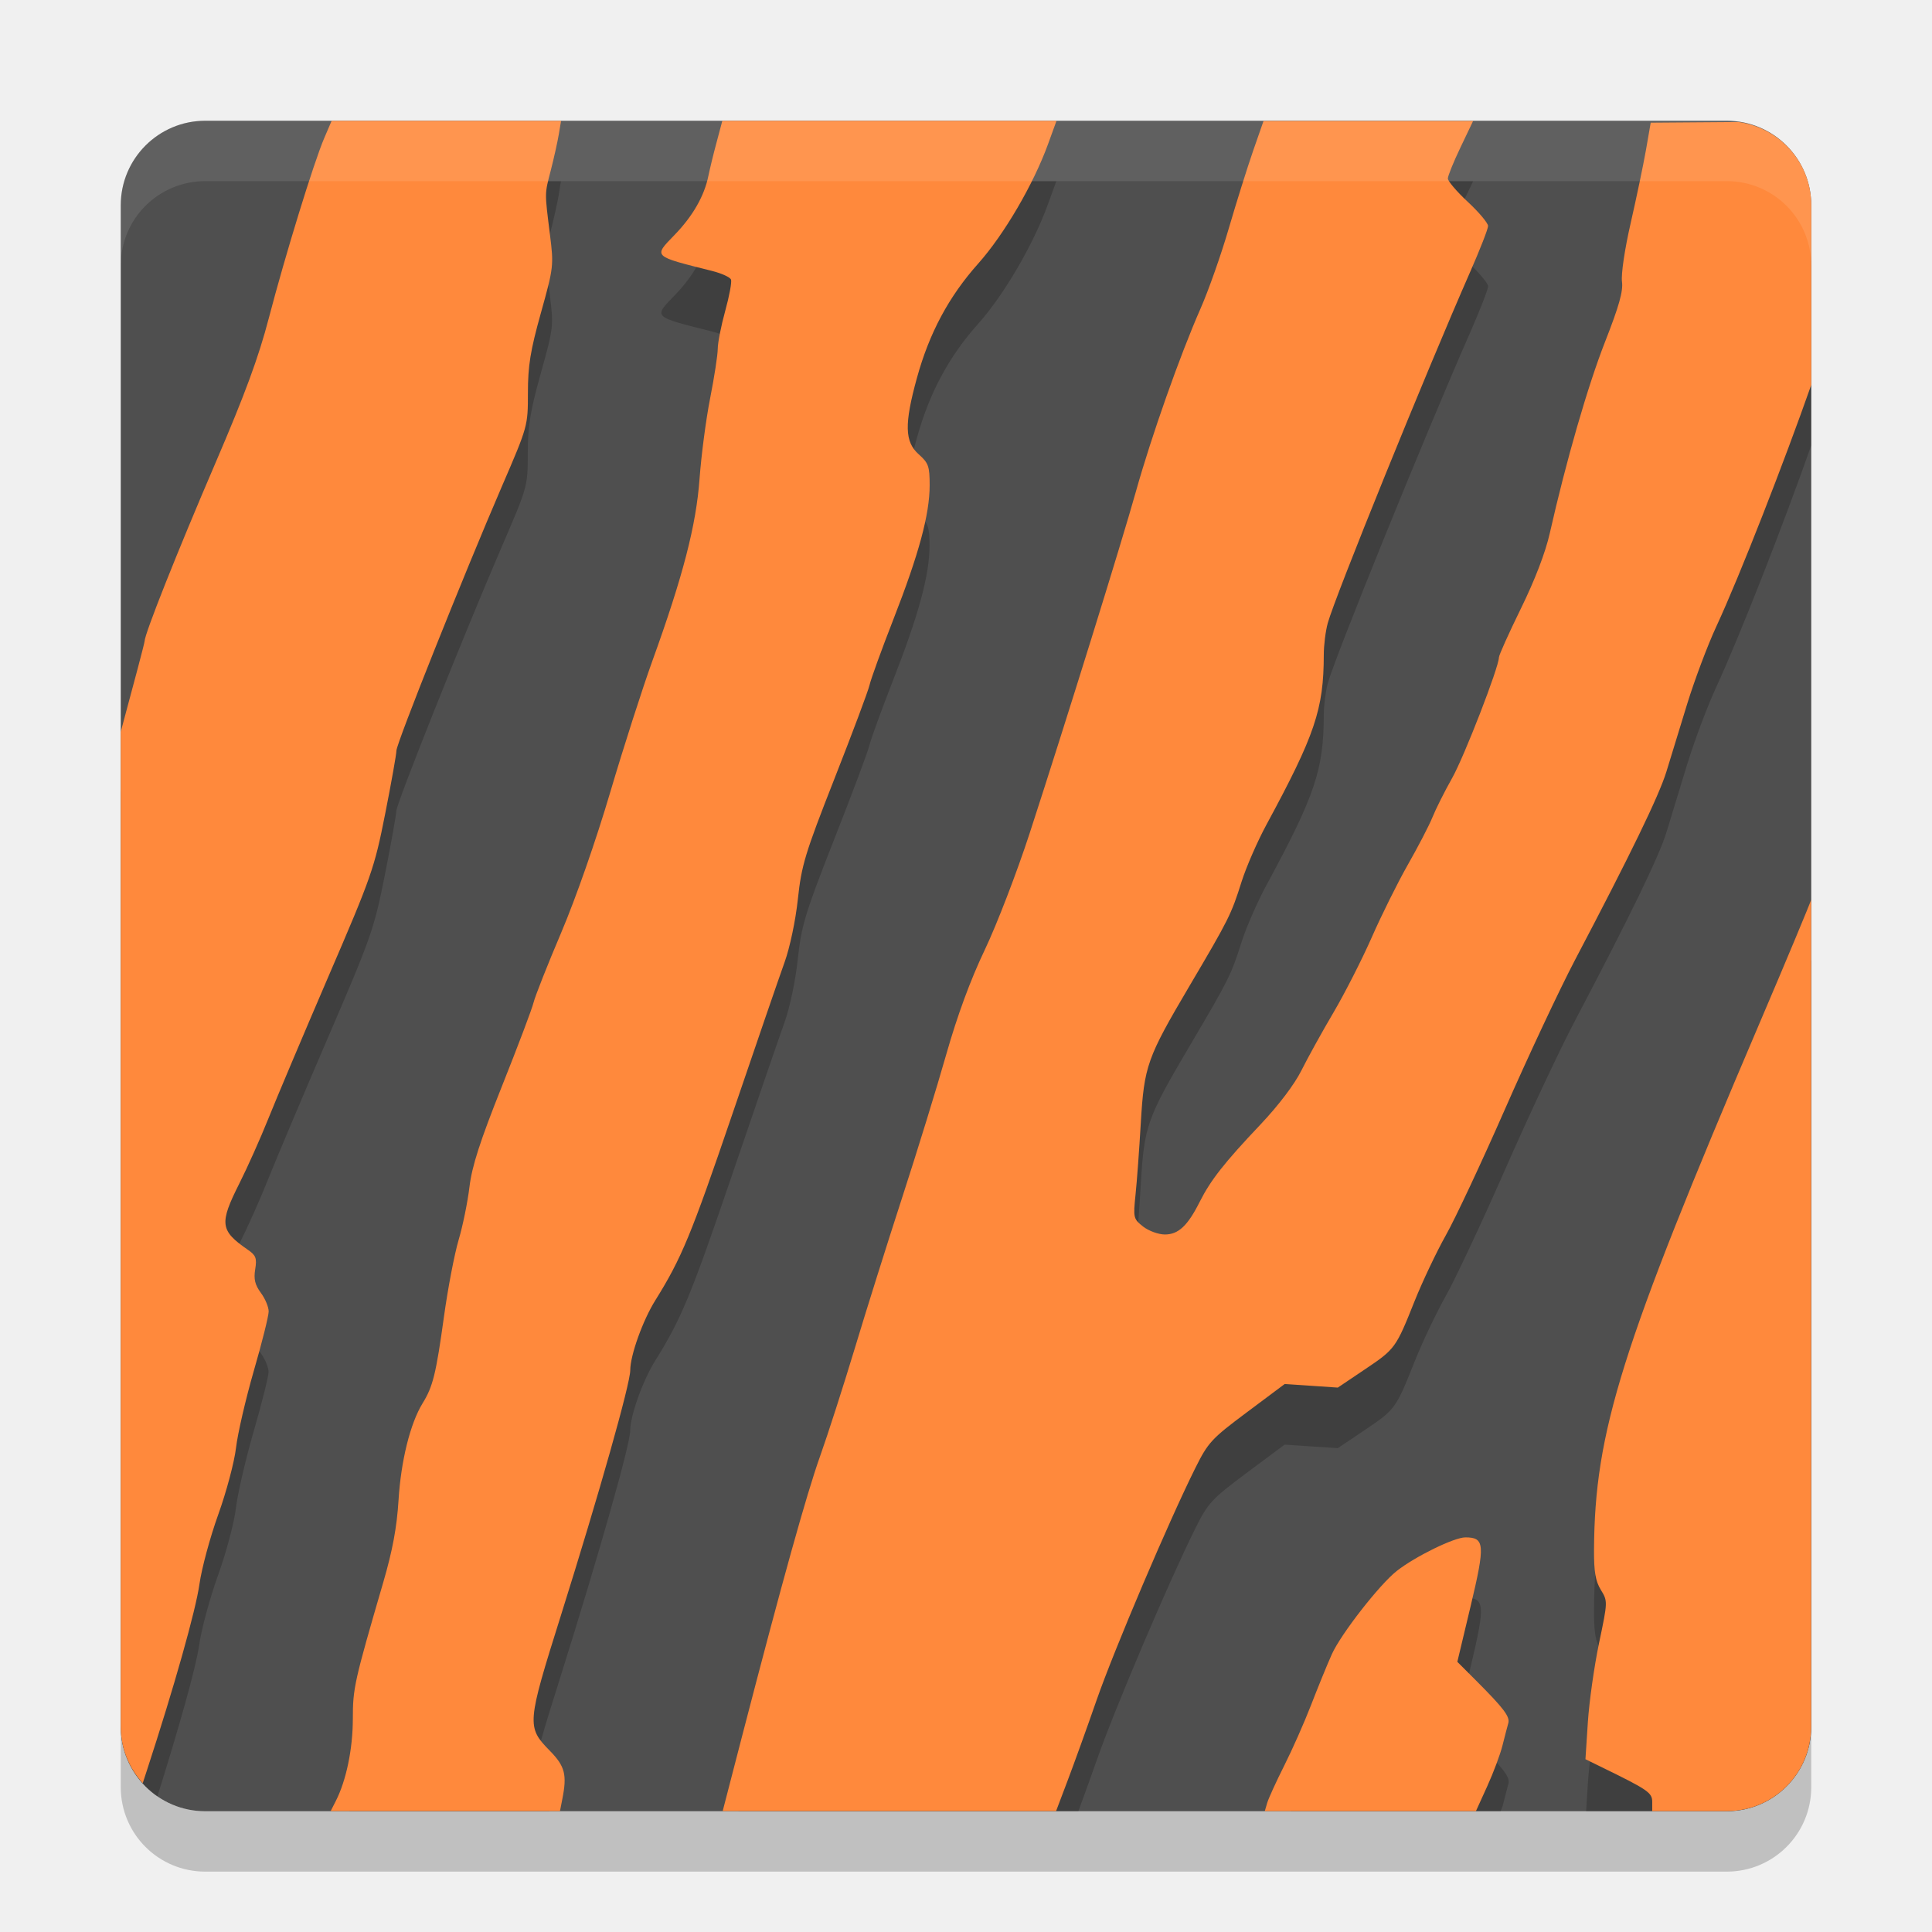
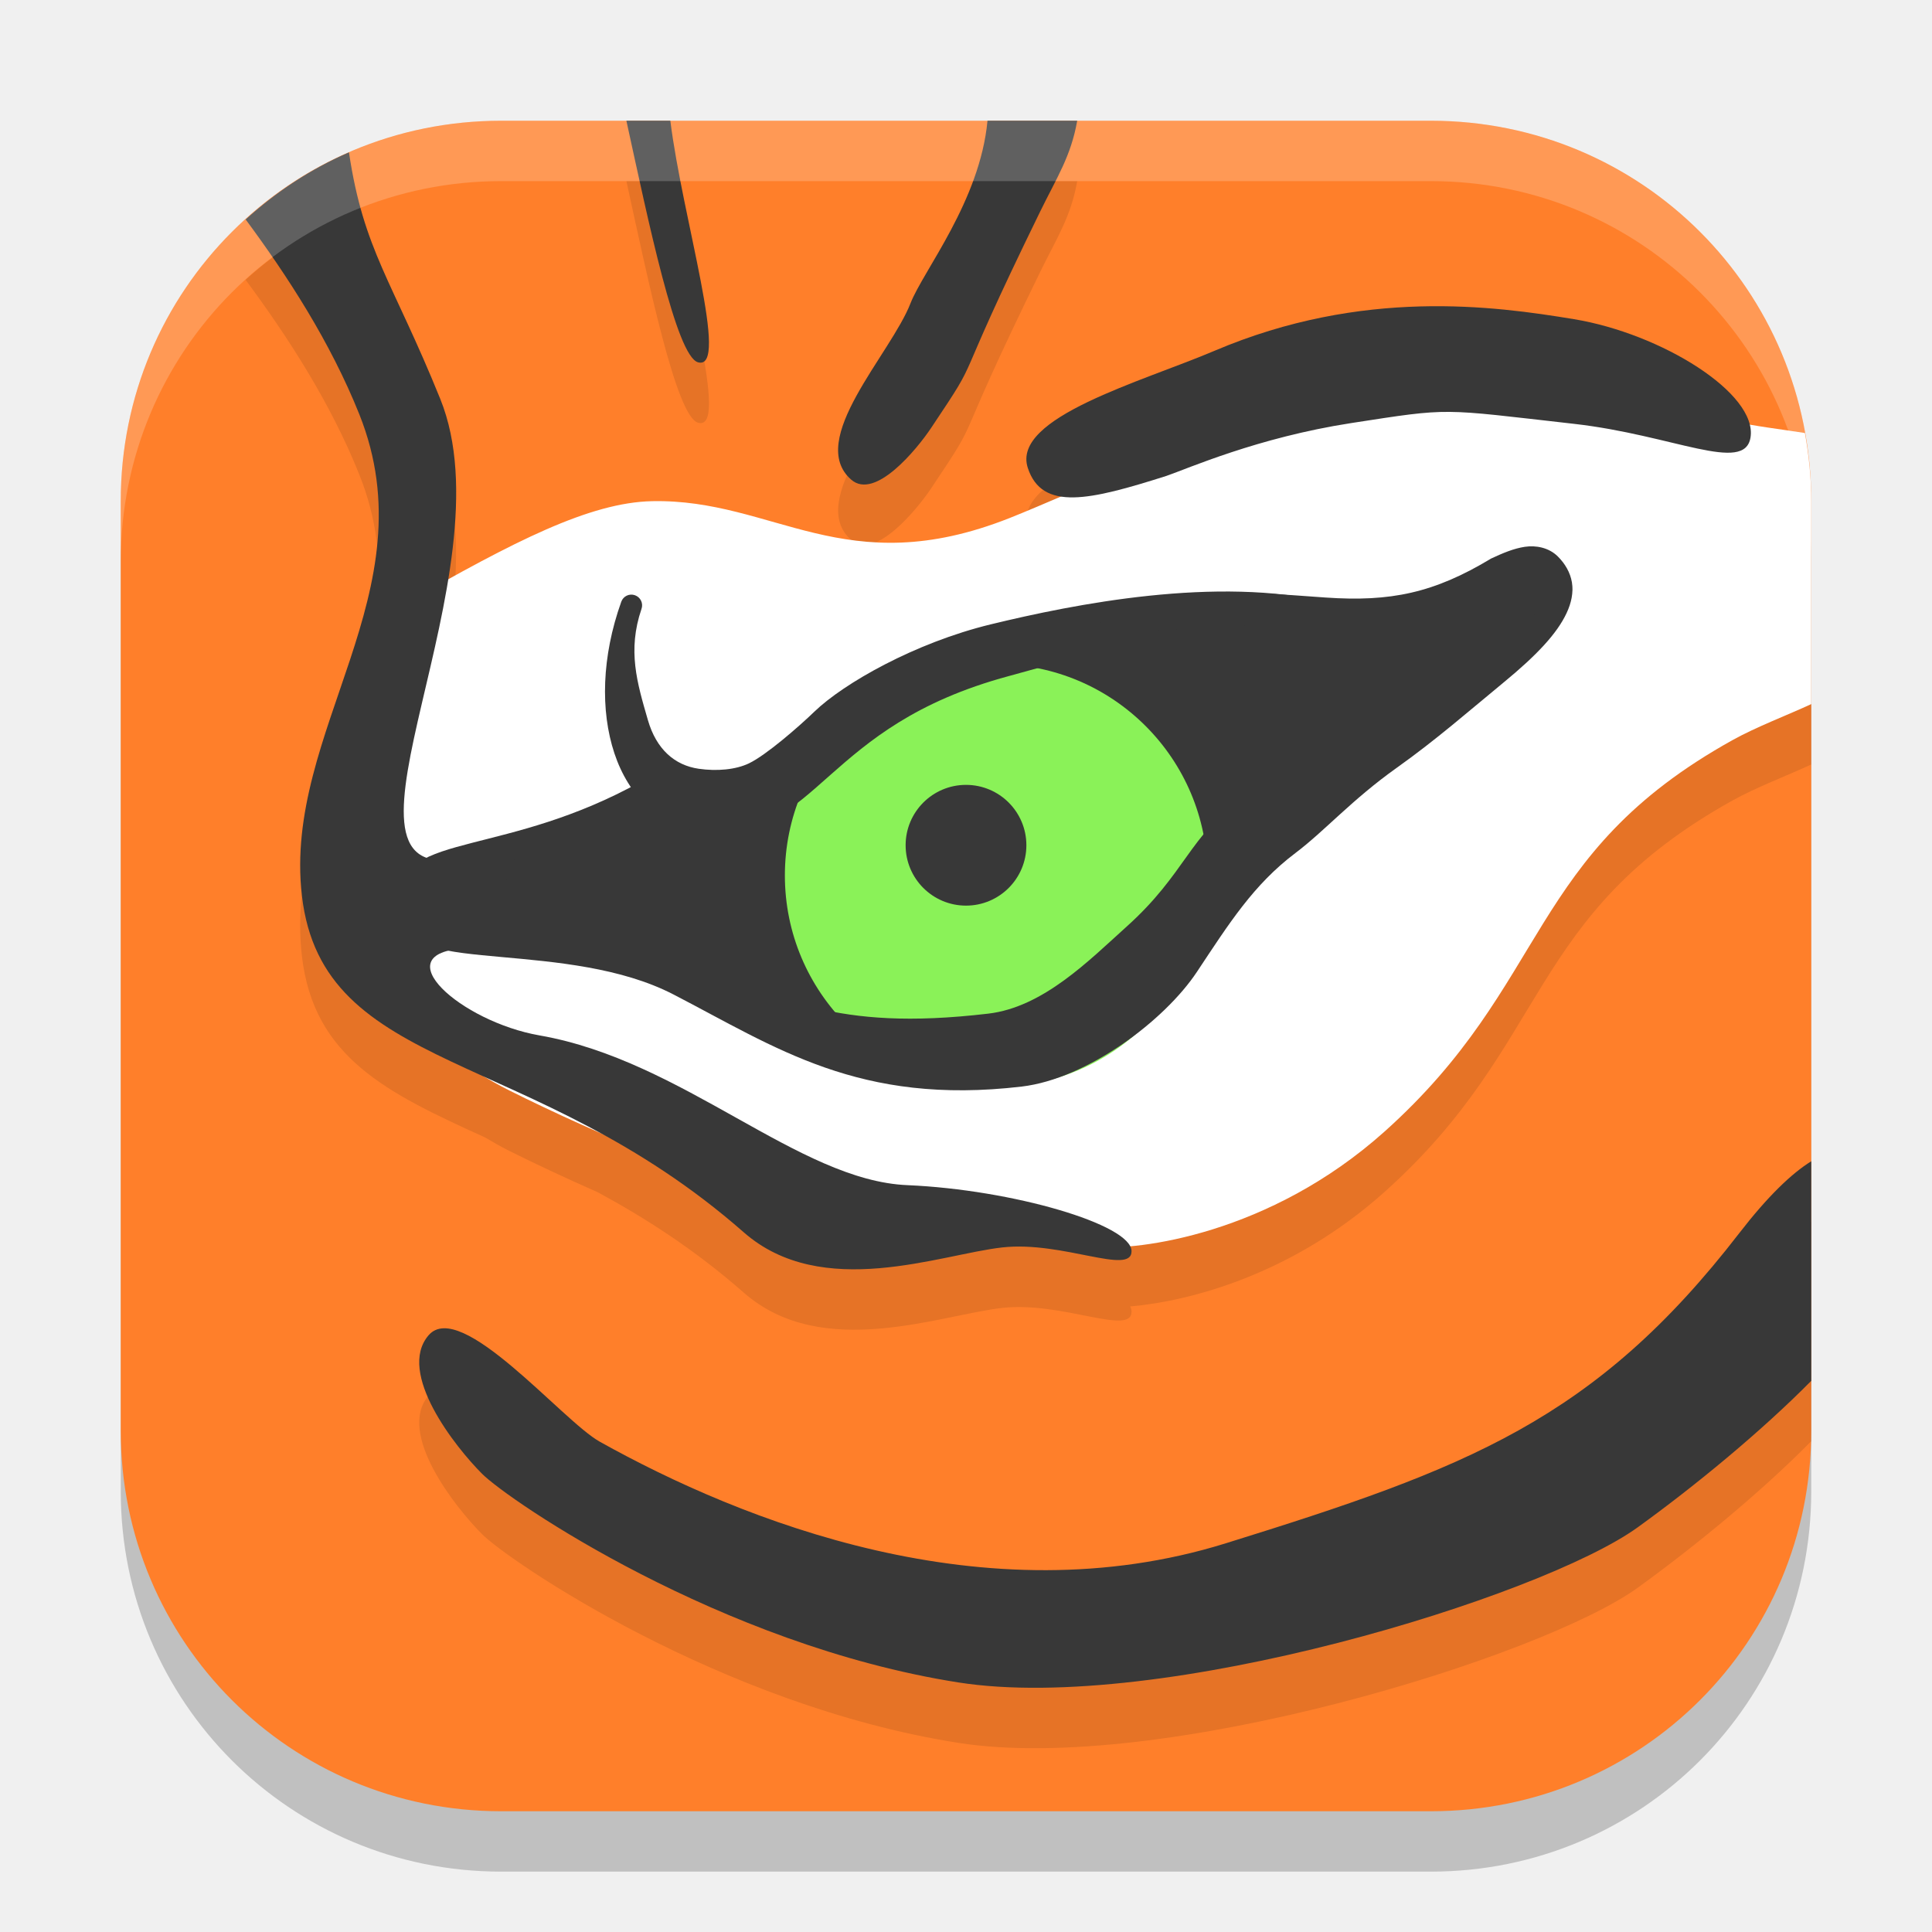
- <svg xmlns="http://www.w3.org/2000/svg" width="32" height="32" version="1">
-   <rect fill="#4f4f4f" width="28" height="28" x="2" y="2" rx="1.4" ry="1.4" />
-   <path opacity=".2" d="m5.494 3.002l-0.123 0.287c-0.174 0.406-0.647 1.946-0.918 2.98-0.17 0.652-0.396 1.265-0.879 2.389-0.64 1.49-1.179 2.841-1.18 2.963 0 0.03-0.19 0.746-0.395 1.502v15.477c0 0.481 0.24 0.904 0.607 1.156 0.358-1.139 0.643-2.146 0.695-2.52 0.036-0.255 0.176-0.771 0.311-1.146s0.268-0.874 0.295-1.108 0.16-0.807 0.295-1.275c0.136-0.468 0.246-0.911 0.246-0.984s-0.056-0.211-0.127-0.307c-0.098-0.133-0.122-0.229-0.096-0.393 0.03-0.183 0.011-0.23-0.119-0.32-0.465-0.321-0.478-0.433-0.141-1.103 0.133-0.265 0.349-0.747 0.478-1.073 0.13-0.325 0.575-1.379 0.99-2.343 0.719-1.669 0.765-1.801 0.943-2.7 0.103-0.519 0.188-0.993 0.188-1.05 0-0.12 1.113-2.908 1.748-4.381 0.427-0.991 0.43-0.997 0.43-1.545 0-0.446 0.04-0.698 0.215-1.324 0.211-0.755 0.214-0.783 0.15-1.295-0.089-0.715-0.089-0.664 0.016-1.07 0.051-0.2 0.11-0.463 0.131-0.588l0.037-0.229h-3.799zm6.471 0l-0.094 0.35c-0.052 0.191-0.113 0.442-0.137 0.559-0.067 0.336-0.259 0.672-0.562 0.984-0.35 0.361-0.366 0.348 0.615 0.594 0.161 0.04 0.305 0.105 0.32 0.144 0.016 0.04-0.027 0.274-0.095 0.519-0.068 0.246-0.125 0.528-0.125 0.629 0 0.101-0.056 0.469-0.125 0.818s-0.148 0.948-0.176 1.33c-0.056 0.774-0.275 1.62-0.783 3.023-0.163 0.449-0.476 1.426-0.696 2.17-0.236 0.799-0.568 1.753-0.812 2.328-0.228 0.536-0.433 1.055-0.457 1.154-0.024 0.1-0.26 0.726-0.525 1.391-0.363 0.91-0.496 1.323-0.537 1.664-0.03 0.25-0.111 0.644-0.18 0.877s-0.179 0.804-0.244 1.27c-0.132 0.953-0.183 1.159-0.354 1.437-0.205 0.335-0.358 0.957-0.398 1.608-0.028 0.45-0.1 0.831-0.254 1.359-0.481 1.651-0.503 1.753-0.504 2.268-0 0.175-0.029 0.348-0.055 0.521h3.316c-0.385-0.392-0.381-0.445 0.182-2.232 0.638-2.031 1.153-3.843 1.153-4.069 0-0.247 0.206-0.827 0.414-1.16 0.434-0.696 0.595-1.086 1.269-3.064 0.395-1.161 0.787-2.301 0.871-2.534 0.088-0.242 0.183-0.689 0.221-1.045 0.06-0.561 0.117-0.754 0.605-1.996 0.297-0.755 0.56-1.455 0.582-1.554 0.023-0.1 0.202-0.591 0.397-1.09 0.421-1.077 0.599-1.734 0.599-2.215 0-0.316-0.021-0.371-0.183-0.516-0.232-0.207-0.238-0.499-0.029-1.26 0.205-0.747 0.529-1.353 1.015-1.898 0.431-0.483 0.915-1.312 1.158-1.982l0.139-0.383h-5.531zm8.965 0l-0.174 0.5c-0.095 0.274-0.278 0.853-0.404 1.285-0.127 0.432-0.337 1.031-0.469 1.33-0.338 0.766-0.811 2.107-1.069 3.027-0.242 0.865-1.161 3.816-1.757 5.651-0.211 0.648-0.546 1.518-0.745 1.934-0.238 0.5-0.454 1.086-0.638 1.736-0.154 0.539-0.481 1.602-0.727 2.359-0.246 0.758-0.602 1.889-0.791 2.514-0.188 0.625-0.447 1.429-0.574 1.785-0.225 0.631-0.626 2.074-1.287 4.621l-0.066 0.256h5.632c0.104-0.286 0.203-0.553 0.305-0.846 0.291-0.834 1.189-2.948 1.633-3.84 0.211-0.422 0.268-0.484 0.851-0.919l0.627-0.467 0.44 0.029 0.441 0.029 0.444-0.298c0.51-0.344 0.516-0.353 0.83-1.139 0.129-0.325 0.362-0.812 0.515-1.084 0.154-0.273 0.595-1.211 0.979-2.086s0.904-1.985 1.158-2.467c0.924-1.757 1.394-2.725 1.518-3.127 0.069-0.226 0.223-0.732 0.343-1.125 0.121-0.392 0.337-0.969 0.481-1.279 0.391-0.844 1.131-2.742 1.574-4.004v-2.975c0-0.709-0.524-1.286-1.205-1.381l-1.455 0.012-0.078 0.453c-0.044 0.249-0.159 0.795-0.254 1.211-0.099 0.43-0.159 0.846-0.143 0.967 0.022 0.159-0.05 0.409-0.281 0.998-0.287 0.732-0.644 1.967-0.914 3.166-0.073 0.322-0.248 0.78-0.479 1.25-0.2 0.408-0.363 0.774-0.363 0.811 0 0.161-0.574 1.641-0.775 1.998-0.122 0.216-0.27 0.507-0.326 0.646-0.057 0.139-0.241 0.494-0.409 0.789-0.168 0.296-0.436 0.836-0.595 1.199-0.16 0.364-0.446 0.925-0.635 1.247-0.19 0.321-0.429 0.754-0.531 0.961-0.115 0.23-0.377 0.576-0.68 0.896-0.598 0.631-0.827 0.921-1.006 1.277-0.2 0.399-0.354 0.543-0.578 0.543-0.106 0-0.267-0.058-0.359-0.131-0.161-0.126-0.165-0.145-0.125-0.529 0.022-0.219 0.062-0.751 0.087-1.183 0.056-0.949 0.102-1.08 0.803-2.268 0.657-1.113 0.694-1.189 0.865-1.73 0.079-0.248 0.266-0.674 0.415-0.948 0.802-1.481 0.946-1.911 0.947-2.812 0-0.157 0.03-0.393 0.066-0.526 0.12-0.437 1.624-4.143 2.36-5.814 0.163-0.371 0.296-0.713 0.296-0.762s-0.151-0.228-0.334-0.398c-0.182-0.17-0.332-0.345-0.332-0.389 0-0.043 0.094-0.276 0.209-0.516l0.209-0.438h-3.47zm9.07 12.896c-0.025 0.081-0.391 0.961-0.869 2.082-2.279 5.342-2.718 6.735-2.729 8.688-0.002 0.368 0.024 0.521 0.114 0.666 0.115 0.187 0.115 0.194-0.03 0.885-0.08 0.382-0.164 0.969-0.185 1.306l-0.03 0.475h2.329c0.775 0 1.4-0.625 1.4-1.4v-12.702zm-5.729 10.567c-0.184 0-0.829 0.314-1.134 0.555-0.286 0.224-0.927 1.047-1.076 1.38-0.082 0.183-0.238 0.563-0.346 0.846-0.082 0.214-0.216 0.501-0.334 0.754h3.474c0.008-0.024 0.029-0.069 0.034-0.088 0.037-0.15 0.08-0.314 0.095-0.367 0.031-0.107-0.074-0.246-0.531-0.703l-0.314-0.315 0.22-0.922c0.244-1.023 0.235-1.14-0.088-1.14z" />
-   <path fill="#ff893c" d="m5.493 2.001-0.123 0.287c-0.174 0.406-0.647 1.944-0.917 2.979-0.17 0.652-0.396 1.264-0.879 2.389-0.64 1.489-1.178 2.843-1.179 2.964 0 0.03-0.191 0.746-0.395 1.501v16.479c0 0.362 0.14 0.687 0.364 0.935l0.066-0.202c0.458-1.402 0.812-2.658 0.874-3.098 0.036-0.256 0.175-0.772 0.31-1.147 0.135-0.375 0.268-0.873 0.295-1.107 0.027-0.234 0.16-0.808 0.295-1.276 0.136-0.468 0.246-0.91 0.246-0.983 0-0.073-0.057-0.211-0.129-0.308-0.098-0.133-0.121-0.228-0.094-0.391 0.03-0.183 0.011-0.231-0.119-0.321-0.465-0.321-0.479-0.433-0.142-1.103 0.133-0.264 0.349-0.747 0.479-1.072 0.13-0.325 0.576-1.38 0.991-2.345 0.719-1.668 0.765-1.8 0.943-2.699 0.103-0.52 0.187-0.993 0.187-1.05-7e-7 -0.12 1.113-2.908 1.749-4.382 0.428-0.991 0.429-0.997 0.429-1.545 0-0.446 0.04-0.697 0.215-1.323 0.211-0.756 0.214-0.785 0.15-1.297-0.089-0.715-0.09-0.663 0.015-1.069 0.051-0.2 0.11-0.465 0.131-0.589l0.038-0.227h-3.801zm6.471 0-0.093 0.349c-0.052 0.191-0.113 0.443-0.137 0.559-0.067 0.336-0.26 0.672-0.563 0.984-0.35 0.361-0.365 0.347 0.617 0.593 0.161 0.04 0.305 0.105 0.32 0.145 0.015 0.04-0.028 0.273-0.096 0.518-0.068 0.246-0.124 0.53-0.124 0.63-0 0.1-0.057 0.468-0.126 0.818-0.069 0.349-0.147 0.948-0.175 1.33-0.056 0.774-0.275 1.619-0.783 3.023-0.162 0.449-0.476 1.425-0.696 2.17-0.236 0.799-0.569 1.753-0.813 2.328-0.228 0.536-0.433 1.056-0.457 1.155-0.023 0.099-0.26 0.725-0.525 1.39-0.363 0.911-0.496 1.323-0.537 1.665-0.03 0.249-0.11 0.644-0.179 0.876-0.069 0.233-0.179 0.805-0.243 1.27-0.132 0.953-0.183 1.161-0.354 1.438-0.206 0.335-0.359 0.956-0.399 1.606-0.028 0.45-0.099 0.832-0.253 1.36-0.481 1.651-0.504 1.752-0.504 2.267-0.001 0.493-0.109 1.016-0.282 1.355l-0.085 0.167h3.798l0.037-0.189c0.083-0.413 0.047-0.553-0.206-0.811-0.385-0.392-0.38-0.445 0.182-2.233 0.638-2.03 1.151-3.843 1.151-4.069 0-0.247 0.208-0.827 0.416-1.159 0.434-0.696 0.595-1.087 1.269-3.065 0.395-1.161 0.787-2.301 0.871-2.533 0.087-0.242 0.182-0.689 0.22-1.044 0.06-0.562 0.118-0.754 0.606-1.996 0.297-0.756 0.56-1.455 0.582-1.554 0.023-0.1 0.201-0.591 0.396-1.09 0.421-1.077 0.599-1.735 0.599-2.216 0-0.316-0.019-0.369-0.182-0.514-0.232-0.207-0.239-0.5-0.03-1.26 0.205-0.747 0.529-1.352 1.016-1.898 0.43-0.483 0.915-1.312 1.158-1.982l0.139-0.383h-5.533zm8.965 0-0.174 0.499c-0.095 0.274-0.277 0.853-0.403 1.285-0.126 0.432-0.337 1.031-0.469 1.33-0.338 0.767-0.811 2.106-1.069 3.027-0.242 0.864-1.16 3.816-1.757 5.651-0.211 0.649-0.546 1.519-0.744 1.935-0.239 0.5-0.455 1.087-0.64 1.736-0.153 0.54-0.48 1.601-0.726 2.358-0.246 0.757-0.602 1.889-0.79 2.514-0.189 0.625-0.447 1.428-0.574 1.784-0.225 0.631-0.627 2.075-1.288 4.622l-0.325 1.255h5.522l0.189-0.499c0.104-0.274 0.323-0.88 0.485-1.347 0.291-0.834 1.19-2.948 1.634-3.839 0.211-0.423 0.268-0.484 0.852-0.92l0.626-0.468 0.44 0.029 0.44 0.03 0.443-0.298c0.51-0.343 0.517-0.353 0.831-1.139 0.13-0.324 0.362-0.813 0.515-1.085 0.154-0.272 0.594-1.21 0.978-2.085 0.384-0.875 0.905-1.986 1.158-2.468 0.924-1.757 1.394-2.725 1.518-3.127 0.07-0.226 0.224-0.733 0.345-1.125s0.337-0.968 0.481-1.278c0.391-0.842 1.13-2.741 1.573-4.003v-2.975c0-0.709-0.523-1.284-1.204-1.379l-1.455 0.011-0.079 0.454c-0.044 0.249-0.158 0.794-0.253 1.21-0.099 0.43-0.16 0.846-0.144 0.967 0.022 0.159-0.049 0.409-0.28 0.998-0.287 0.732-0.644 1.969-0.915 3.168-0.072 0.321-0.248 0.779-0.479 1.25-0.2 0.408-0.364 0.773-0.364 0.809 0 0.161-0.574 1.642-0.775 1.999-0.122 0.216-0.269 0.508-0.325 0.647s-0.241 0.494-0.409 0.789-0.436 0.835-0.596 1.199c-0.16 0.364-0.445 0.924-0.634 1.246-0.19 0.322-0.429 0.755-0.532 0.961-0.114 0.23-0.377 0.577-0.679 0.897-0.598 0.631-0.826 0.922-1.005 1.278-0.2 0.399-0.354 0.543-0.578 0.543-0.106 0-0.268-0.059-0.36-0.131-0.161-0.127-0.166-0.145-0.126-0.529 0.023-0.219 0.062-0.752 0.087-1.184 0.056-0.948 0.103-1.08 0.804-2.268 0.657-1.113 0.694-1.188 0.865-1.73 0.078-0.247 0.265-0.674 0.413-0.947 0.802-1.482 0.948-1.911 0.949-2.812 0-0.157 0.029-0.393 0.066-0.526 0.12-0.437 1.623-4.143 2.358-5.815 0.163-0.371 0.297-0.713 0.297-0.762 0-0.048-0.151-0.228-0.334-0.398-0.183-0.17-0.332-0.345-0.332-0.388s0.094-0.275 0.209-0.515l0.209-0.438h-3.471zm9.071 12.897c-0.025 0.08-0.391 0.96-0.87 2.081-2.279 5.341-2.717 6.736-2.728 8.688-0.002 0.368 0.024 0.52 0.113 0.666 0.115 0.187 0.115 0.193-0.03 0.883-0.08 0.382-0.163 0.971-0.185 1.308l-0.04 0.614 0.265 0.13c0.772 0.377 0.841 0.423 0.841 0.578v0.152h1.246c0.769-0.007 1.386-0.627 1.386-1.398v-13.702zm-5.729 10.566c-0.185 0-0.829 0.315-1.135 0.555-0.286 0.224-0.926 1.046-1.076 1.379-0.082 0.183-0.237 0.564-0.346 0.846s-0.308 0.732-0.442 0.998-0.261 0.545-0.283 0.619l-0.04 0.137h3.497l0.186-0.409c0.102-0.224 0.217-0.53 0.254-0.679s0.081-0.315 0.096-0.368c0.031-0.107-0.073-0.245-0.53-0.703l-0.314-0.314 0.22-0.921c0.244-1.024 0.235-1.14-0.087-1.14z" />
-   <path fill="#fff" opacity=".1" d="m3.4 2c-0.776 0-1.4 0.625-1.4 1.4v1c0-0.776 0.625-1.4 1.4-1.4h25.2c0.775 0 1.4 0.625 1.4 1.4v-1c0-0.776-0.625-1.4-1.4-1.4h-25.2z" />
-   <path opacity=".2" d="m2 28.6v1c0 0.775 0.625 1.4 1.4 1.4h25.2c0.775 0 1.4-0.625 1.4-1.4v-1c0 0.775-0.625 1.4-1.4 1.4h-25.2c-0.775 0-1.4-0.625-1.4-1.4z" />
+ <svg xmlns="http://www.w3.org/2000/svg" width="32" height="32" version="1.0">
+   <path style="opacity:0.2" d="M 8.3,3 C 4.81,3 2,5.81 2,9.3 V 24.7 C 2,28.19 4.81,31 8.3,31 H 23.7 C 27.19,31 30,28.19 30,24.7 V 9.3 C 30,5.81 27.19,3 23.7,3 Z" />
+   <path style="fill:#ff7f2a" d="M 8.3,2 C 4.81,2 2,4.81 2,8.3 V 23.7 C 2,27.19 4.81,30 8.3,30 H 23.7 C 27.19,30 30,27.19 30,23.7 V 8.3 C 30,4.81 27.19,2 23.7,2 Z" />
+   <path style="opacity:0.1" d="m 10.375,3 c 0.361,1.648 0.825,3.903 1.188,4.002 0.531,0.145 -0.26,-2.395 -0.459,-4.002 z m 5.982,0 C 16.231,4.331 15.294,5.48 15.082,6.023 14.753,6.867 13.35,8.29 14.1,8.945 14.493,9.289 15.187,8.441 15.426,8.084 16.326,6.736 15.671,7.691 17.225,4.512 17.505,3.938 17.738,3.593 17.842,3 Z M 5.779,3.523 C 5.146,3.799 4.572,4.178 4.068,4.635 4.754,5.562 5.472,6.659 5.953,7.865 7.125,10.8 4.686,13.104 5,15.832 c 0.194,1.683 1.402,2.267 3.035,3.008 0.132,0.079 0.266,0.155 0.402,0.223 0.422,0.211 0.928,0.448 1.463,0.684 0.778,0.421 1.597,0.942 2.42,1.664 1.298,1.139 3.258,0.365 4.283,0.252 0.995,-0.11 2.139,0.47 2.139,0.062 0,-0.028 -0.008,-0.057 -0.023,-0.086 0.977,-0.085 2.676,-0.522 4.207,-1.891 2.768,-2.475 2.34,-4.584 5.771,-6.49 C 29.094,13.037 29.611,12.843 30,12.662 V 9.301 C 30,8.915 29.96,8.538 29.895,8.172 29.588,8.124 29.253,8.077 28.98,8.027 28.802,7.331 27.377,6.501 26.066,6.285 24.751,6.068 22.572,5.766 20.119,6.809 18.912,7.322 16.752,7.912 17.023,8.748 17.118,9.039 17.305,9.181 17.574,9.223 17.257,9.358 16.957,9.487 16.723,9.58 13.993,10.661 12.826,9.259 10.801,9.301 9.914,9.319 8.84,9.816 7.422,10.601 7.595,9.542 7.642,8.475 7.291,7.607 6.496,5.643 6.021,5.147 5.779,3.523 Z M 30,20.234 c -0.328,0.204 -0.722,0.581 -1.191,1.189 -2.393,3.101 -4.518,3.898 -8.506,5.139 C 16.315,27.803 12.283,26.189 9.934,24.879 9.315,24.534 7.629,22.497 7.098,23.117 6.566,23.737 7.543,24.969 7.986,25.412 8.429,25.855 11.928,28.247 15.871,28.867 19.226,29.395 25.532,27.449 27.127,26.297 28.073,25.613 29.168,24.714 30,23.871 Z" />
+   <path style="fill:#ffffff" d="m 24.045,6.531 c -0.253,-0.003 -0.497,-0.003 -0.727,0.004 C 22.706,6.553 22.138,6.608 21.684,6.719 19.867,7.162 17.795,8.155 16.723,8.58 13.993,9.661 12.826,8.259 10.801,8.301 9.768,8.322 8.511,8.968 6.709,9.998 5.708,10.57 5.777,13.719 5.777,14.871 c 0,1.152 1.242,2.482 2.66,3.191 1.418,0.709 3.722,1.705 5.229,1.971 1.506,0.266 3.766,0.553 4.475,0.619 0.709,0.066 2.886,-0.207 4.785,-1.904 2.768,-2.475 2.34,-4.584 5.771,-6.49 C 29.094,12.037 29.611,11.843 30,11.662 V 8.301 C 30,7.915 29.96,7.538 29.895,7.172 29.499,7.11 29.014,7.052 28.742,6.984 28.01,6.801 25.814,6.555 24.045,6.531 Z" />
+   <path style="fill:#383838" d="m 17.023,7.748 c 0.236,0.727 1.035,0.535 2.295,0.135 0.355,-0.121 1.505,-0.635 3.065,-0.876 1.668,-0.257 1.445,-0.24 3.686,0.013 1.651,0.187 2.828,0.829 2.925,0.226 C 29.111,6.516 27.519,5.525 26.067,5.286 24.752,5.069 22.572,4.767 20.119,5.809 18.912,6.323 16.752,6.912 17.023,7.748 Z" />
+   <path style="fill:#383838" d="m 14.795,11.526 c -0.532,0.288 -1.994,1.639 -2.636,1.706 -0.642,0.066 -0.908,-0.288 -1.44,-0.089 -0.532,0.199 -3.301,1.063 -3.633,1.285 -0.332,0.222 -0.443,0.665 -0.222,0.864 0.222,0.199 2.946,0.377 3.323,0.576 0.377,0.199 2.614,1.307 3.257,1.285 0.642,-0.022 3.013,0.177 3.921,-0.199 0.908,-0.377 2.459,-2.725 3.279,-3.323 0.82,-0.598 1.772,-1.351 2.681,-1.617 0.908,-0.266 1.972,-0.975 2.37,-1.506 0.399,-0.532 0.51,-1.019 0,-1.13 -0.51,-0.111 -1.218,0.554 -1.839,0.687 -0.62,0.133 -2.614,0.133 -3.81,0 -1.196,-0.133 -5.206,1.506 -5.25,1.462 z" />
+   <circle style="fill:#8af258" cx="16.5" cy="14.5" r="3.5" />
+   <circle style="fill:#383838" cx="16" cy="14" r="1" />
+   <path style="fill:#383838" d="m 22.032,9.981 c -1.876,-0.45 -4.249,0.027 -5.621,0.36 -1.258,0.305 -2.438,0.979 -2.921,1.445 -0.257,0.248 -0.798,0.72 -1.086,0.858 -0.218,0.104 -0.527,0.133 -0.832,0.089 -0.397,-0.058 -0.701,-0.322 -0.841,-0.807 -0.179,-0.618 -0.341,-1.151 -0.106,-1.84 0.033,-0.093 -0.015,-0.194 -0.108,-0.227 -0.093,-0.033 -0.194,0.015 -0.227,0.108 -0.325,0.91 -0.347,1.805 -0.114,2.509 0.234,0.704 0.746,1.224 1.451,1.299 0.477,0.05 0.864,-0.042 1.196,-0.222 0.333,-0.179 0.614,-0.438 0.93,-0.717 0.633,-0.558 1.404,-1.219 2.952,-1.637 3.249,-0.877 1.772,-0.797 5.334,-0.863 0.098,-0.002 0.175,-0.084 0.173,-0.181 -0.002,-0.098 -0.084,-0.175 -0.181,-0.173 z" />
+   <path style="fill:#383838" d="m 25.255,9.057 c -0.185,0.028 -0.366,0.105 -0.557,0.194 -0.947,0.572 -1.668,0.72 -2.742,0.646 -0.671,-0.047 -1.385,-0.113 -2.013,-0.047 -1.241,0.131 -2.099,0.659 -2.099,0.659 l 0.233,0.377 c 0,0 0.774,-0.475 1.914,-0.595 0.562,-0.059 1.259,0 1.936,0.047 0.677,0.047 1.121,0.018 1.648,-0.123 0.508,-0.135 0.958,-0.396 1.313,-0.562 0.177,-0.083 0.329,-0.14 0.432,-0.155 0.103,-0.015 0.132,-0.006 0.172,0.033 0.07,0.07 0.098,0.127 0.108,0.188 0.01,0.061 0.003,0.137 -0.05,0.249 -0.106,0.224 -0.398,0.559 -0.919,0.989 -0.491,0.404 -0.965,0.723 -1.72,1.014 -0.755,0.291 -1.533,0.69 -2.332,1.249 -0.881,0.616 -0.937,1.246 -1.92,2.129 -0.619,0.557 -1.379,1.333 -2.29,1.44 -2.631,0.309 -3.319,-0.314 -5.009,-0.711 C 10.288,15.826 9.234,15.49 8.343,15.41 7.897,15.37 7.512,15.329 7.268,15.255 7.146,15.218 7.064,15.172 7.022,15.133 c -0.042,-0.039 -0.053,-0.062 -0.055,-0.122 -0.007,-0.189 0.037,-0.25 0.186,-0.346 0.149,-0.096 0.419,-0.183 0.773,-0.274 0.707,-0.183 1.742,-0.407 2.908,-1.058 l -0.216,-0.388 c -1.107,0.617 -2.079,0.829 -2.802,1.016 -0.361,0.094 -0.664,0.176 -0.903,0.33 -0.239,0.153 -0.399,0.421 -0.388,0.737 0.006,0.168 0.084,0.326 0.199,0.432 0.115,0.106 0.257,0.17 0.415,0.219 0.318,0.097 0.715,0.131 1.163,0.172 0.896,0.081 1.987,0.173 2.852,0.62 1.696,0.877 3.073,1.843 5.768,1.526 1.085,-0.128 2.366,-1.091 2.903,-1.9 0.537,-0.809 0.937,-1.444 1.631,-1.968 0.49,-0.37 0.932,-0.881 1.68,-1.413 0.654,-0.465 1.198,-0.943 1.773,-1.416 0.544,-0.448 0.878,-0.803 1.038,-1.144 0.08,-0.17 0.116,-0.343 0.089,-0.51 C 26.008,9.48 25.921,9.335 25.803,9.217 25.654,9.069 25.44,9.029 25.255,9.057 Z" />
+   <path style="fill:#383838" d="M 10.375,2 C 10.736,3.648 11.2,5.902 11.562,6.001 12.094,6.146 11.302,3.607 11.103,2 Z m 5.981,0 C 16.231,3.331 15.293,4.48 15.081,5.023 14.753,5.867 13.349,7.29 14.099,7.945 14.493,8.289 15.187,7.441 15.425,7.084 16.326,5.736 15.67,6.692 17.224,3.513 17.504,2.939 17.737,2.593 17.842,2 Z M 5.78,2.524 C 5.147,2.799 4.572,3.178 4.069,3.635 4.755,4.562 5.471,5.66 5.953,6.866 7.124,9.801 4.686,12.104 5,14.832 c 0.343,2.977 3.808,2.496 7.319,5.579 1.298,1.139 3.259,0.363 4.285,0.25 0.995,-0.11 2.138,0.47 2.138,0.063 0,-0.443 -1.979,-1.02 -3.711,-1.094 C 13.221,19.555 11.327,17.567 8.938,17.15 7.632,16.922 6.346,15.782 7.7,15.709 8.703,14.963 8.908,14.58 7.571,14.224 5.208,14.641 8.465,9.507 7.292,6.607 6.497,4.643 6.022,4.147 5.78,2.524 Z M 30,19.234 c -0.328,0.204 -0.721,0.581 -1.191,1.189 -2.393,3.101 -4.519,3.899 -8.507,5.139 C 16.315,26.803 12.283,25.19 9.934,23.879 9.315,23.534 7.63,21.497 7.098,22.117 c -0.532,0.62 0.444,1.851 0.887,2.294 0.443,0.443 3.943,2.835 7.886,3.455 3.355,0.528 9.66,-1.417 11.255,-2.569 C 28.072,24.614 29.168,23.713 30,22.871 Z" />
+   <path style="fill:#ffffff;opacity:0.2" d="M 8.301 2 C 4.811 2 2 4.811 2 8.301 L 2 9.301 C 2 5.811 4.811 3 8.301 3 L 23.699 3 C 27.189 3 30 5.811 30 9.301 L 30 8.301 C 30 4.811 27.189 2 23.699 2 L 8.301 2 z" />
</svg>
